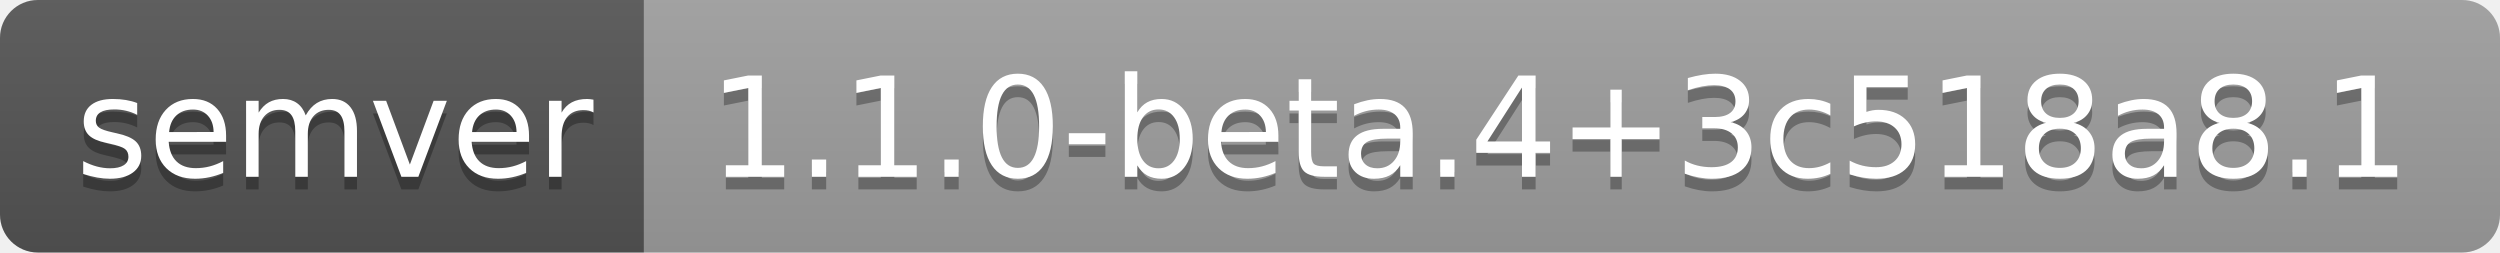
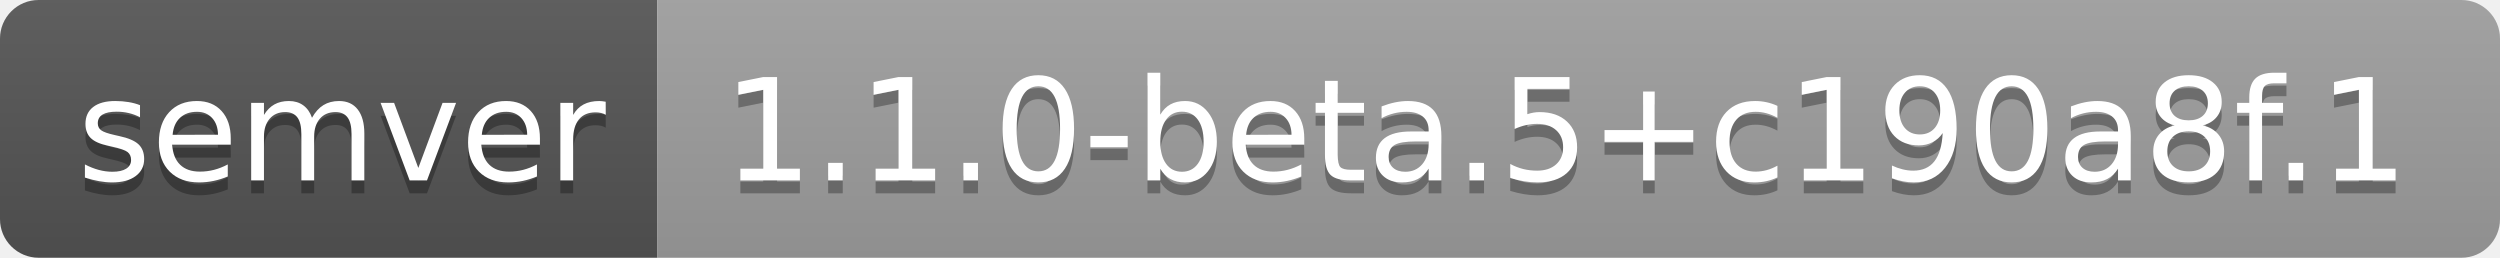
- <svg xmlns="http://www.w3.org/2000/svg" width="198" height="20" role="img" aria-label="semver: 1.1.0-beta.4+3c518a8.1">
+ <svg xmlns="http://www.w3.org/2000/svg" width="194" height="20" role="img" aria-label="semver: 1.1.0-beta.5+c190a8f.1">
  <linearGradient id="s" x2="0" y2="100%">
    <stop offset="0" stop-color="#bbb" stop-opacity=".1" />
    <stop offset="1" stop-opacity=".1" />
  </linearGradient>
  <clipPath id="r">
-     <rect width="198" height="20" rx="3" fill="#fff" />
+     <rect width="194" height="20" rx="3" fill="#fff" />
  </clipPath>
  <g clip-path="url(#r)">
    <rect width="51" height="20" fill="#555" />
-     <rect x="51" width="147" height="20" fill="#9f9f9f" />
-     <rect width="198" height="20" fill="url(#s)" />
+     <rect x="51" width="143" height="20" fill="#9f9f9f" />
+     <rect width="194" height="20" fill="url(#s)" />
  </g>
  <g fill="#fff" text-anchor="middle" font-family="Verdana,Geneva,DejaVu Sans,sans-serif" text-rendering="geometricPrecision" font-size="110">
    <text aria-hidden="true" x="265" y="150" fill="#010101" fill-opacity=".3" transform="scale(.1)" textLength="410">semver</text>
    <text x="265" y="140" transform="scale(.1)" fill="#fff" textLength="410">semver</text>
-     <text aria-hidden="true" x="1235" y="150" fill="#010101" fill-opacity=".3" transform="scale(.1)" textLength="1370">1.1.0-beta.4+3c518a8.1</text>
-     <text x="1235" y="140" transform="scale(.1)" fill="#fff" textLength="1370">1.1.0-beta.4+3c518a8.1</text>
+     <text aria-hidden="true" x="1215" y="150" fill="#010101" fill-opacity=".3" transform="scale(.1)" textLength="1330">1.1.0-beta.5+c190a8f.1</text>
+     <text x="1215" y="140" transform="scale(.1)" fill="#fff" textLength="1330">1.1.0-beta.5+c190a8f.1</text>
  </g>
</svg>
